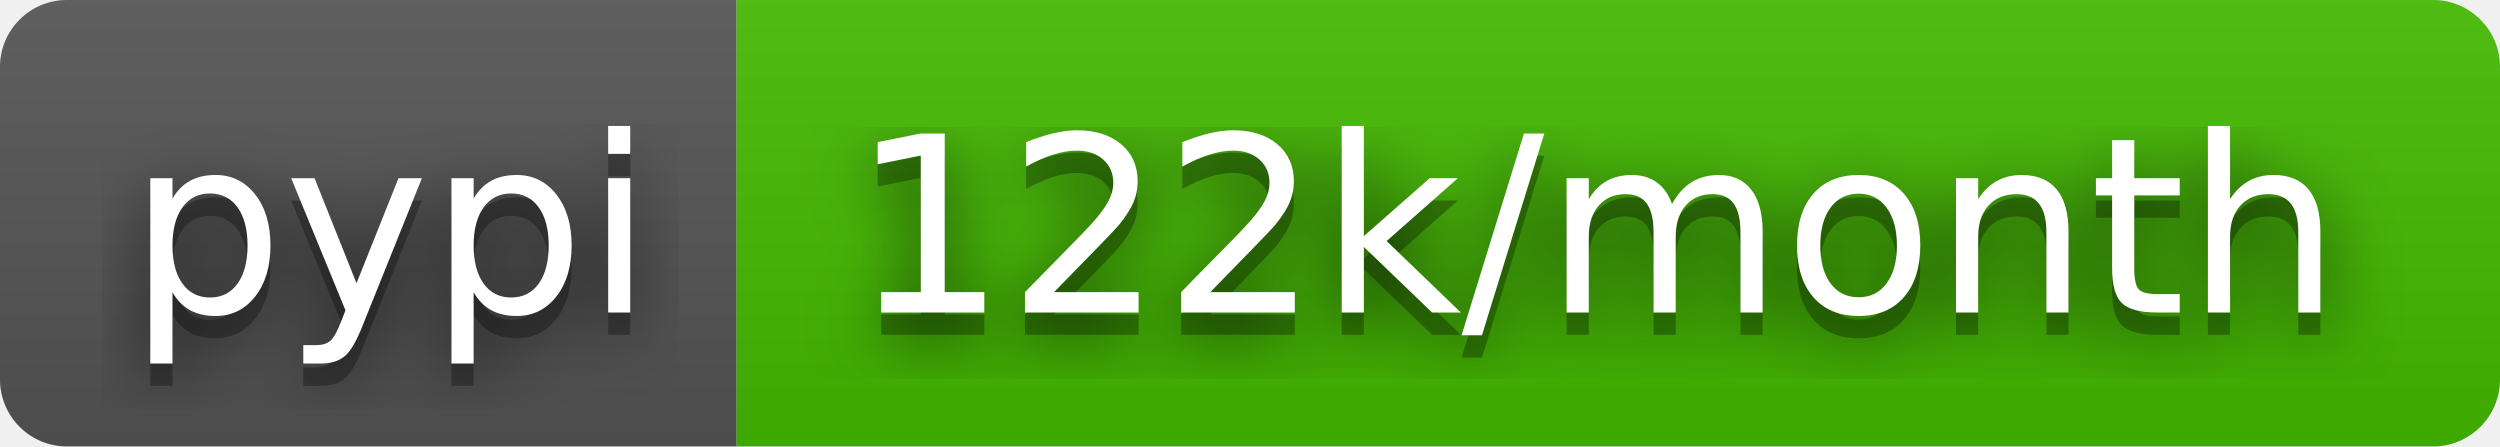
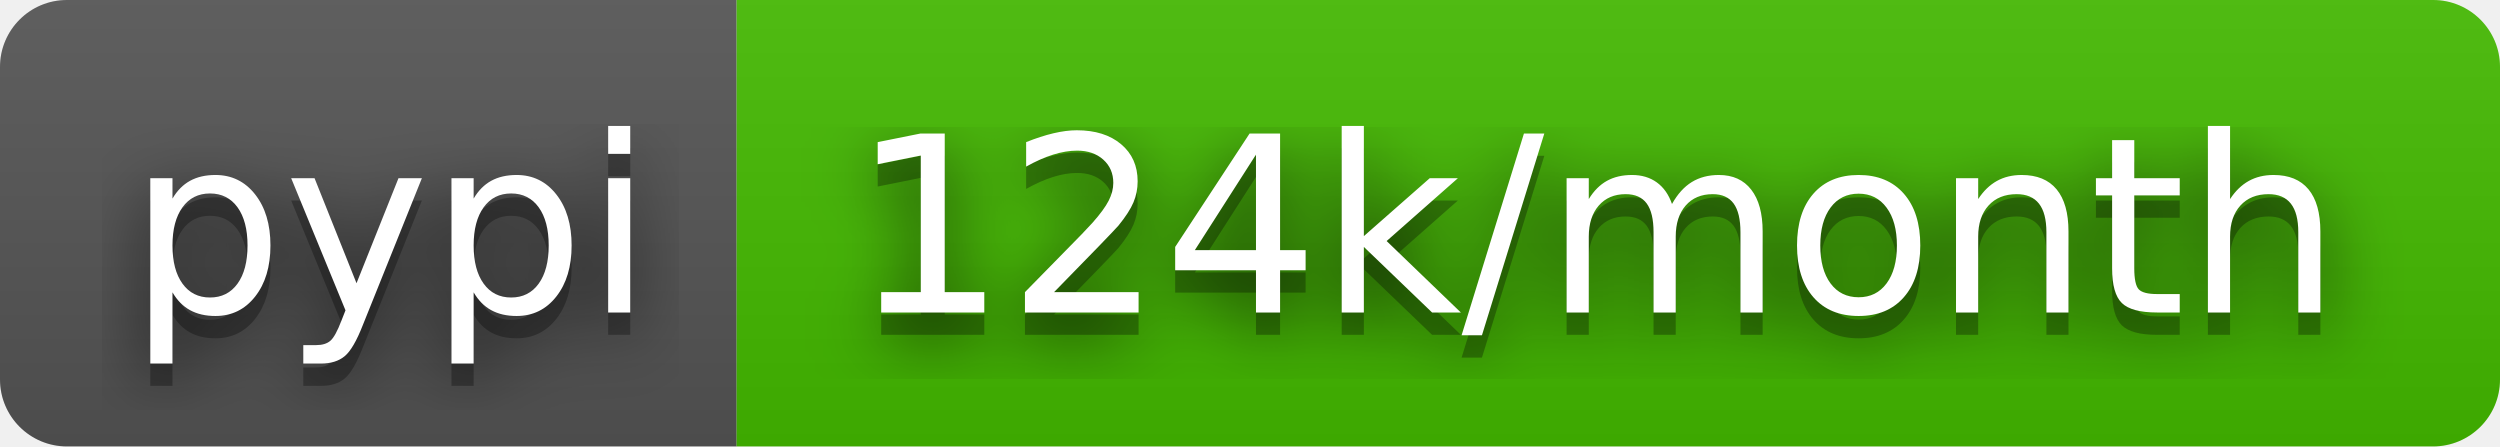
- <svg xmlns="http://www.w3.org/2000/svg" width="112" height="20" role="img" aria-label="pypi: 122k/month">
+ <svg xmlns="http://www.w3.org/2000/svg" width="112" height="20" role="img" aria-label="pypi: 124k/month">
  <filter id="blur">
    <feGaussianBlur stdDeviation="16" />
  </filter>
  <linearGradient id="s" x2="0" y2="100%">
    <stop offset="0" stop-color="#bbb" stop-opacity=".1" />
    <stop offset="1" stop-opacity=".1" />
  </linearGradient>
  <clipPath id="r">
    <rect width="112" height="20" rx="3" />
  </clipPath>
  <g clip-path="url(#r)">
    <rect width="33" height="20" fill="#555" />
    <rect x="33" width="79" height="20" fill="#4b0" />
    <rect width="112" height="20" fill="url(#s)" />
  </g>
  <g fill="#fff" text-anchor="middle" font-family="Verdana,Geneva,DejaVu Sans,sans-serif" text-rendering="geometricPrecision" font-size="110">
    <g transform="scale(.1)">
      <g aria-hidden="true" fill="#010101">
        <text x="175" y="150" fill-opacity=".8" filter="url(#blur)" textLength="230">pypi</text>
        <text x="175" y="150" fill-opacity=".3" textLength="230">pypi</text>
      </g>
      <text x="175" y="140" textLength="230">pypi</text>
    </g>
    <g transform="scale(.1)">
      <g aria-hidden="true" fill="#010101">
-         <text x="715" y="150" fill-opacity=".8" filter="url(#blur)" textLength="690">122k/month</text>
-         <text x="715" y="150" fill-opacity=".3" textLength="690">122k/month</text>
+         <text x="715" y="150" fill-opacity=".8" filter="url(#blur)" textLength="690">124k/month</text>
+         <text x="715" y="150" fill-opacity=".3" textLength="690">124k/month</text>
      </g>
-       <text x="715" y="140" textLength="690">122k/month</text>
+       <text x="715" y="140" textLength="690">124k/month</text>
    </g>
  </g>
</svg>
